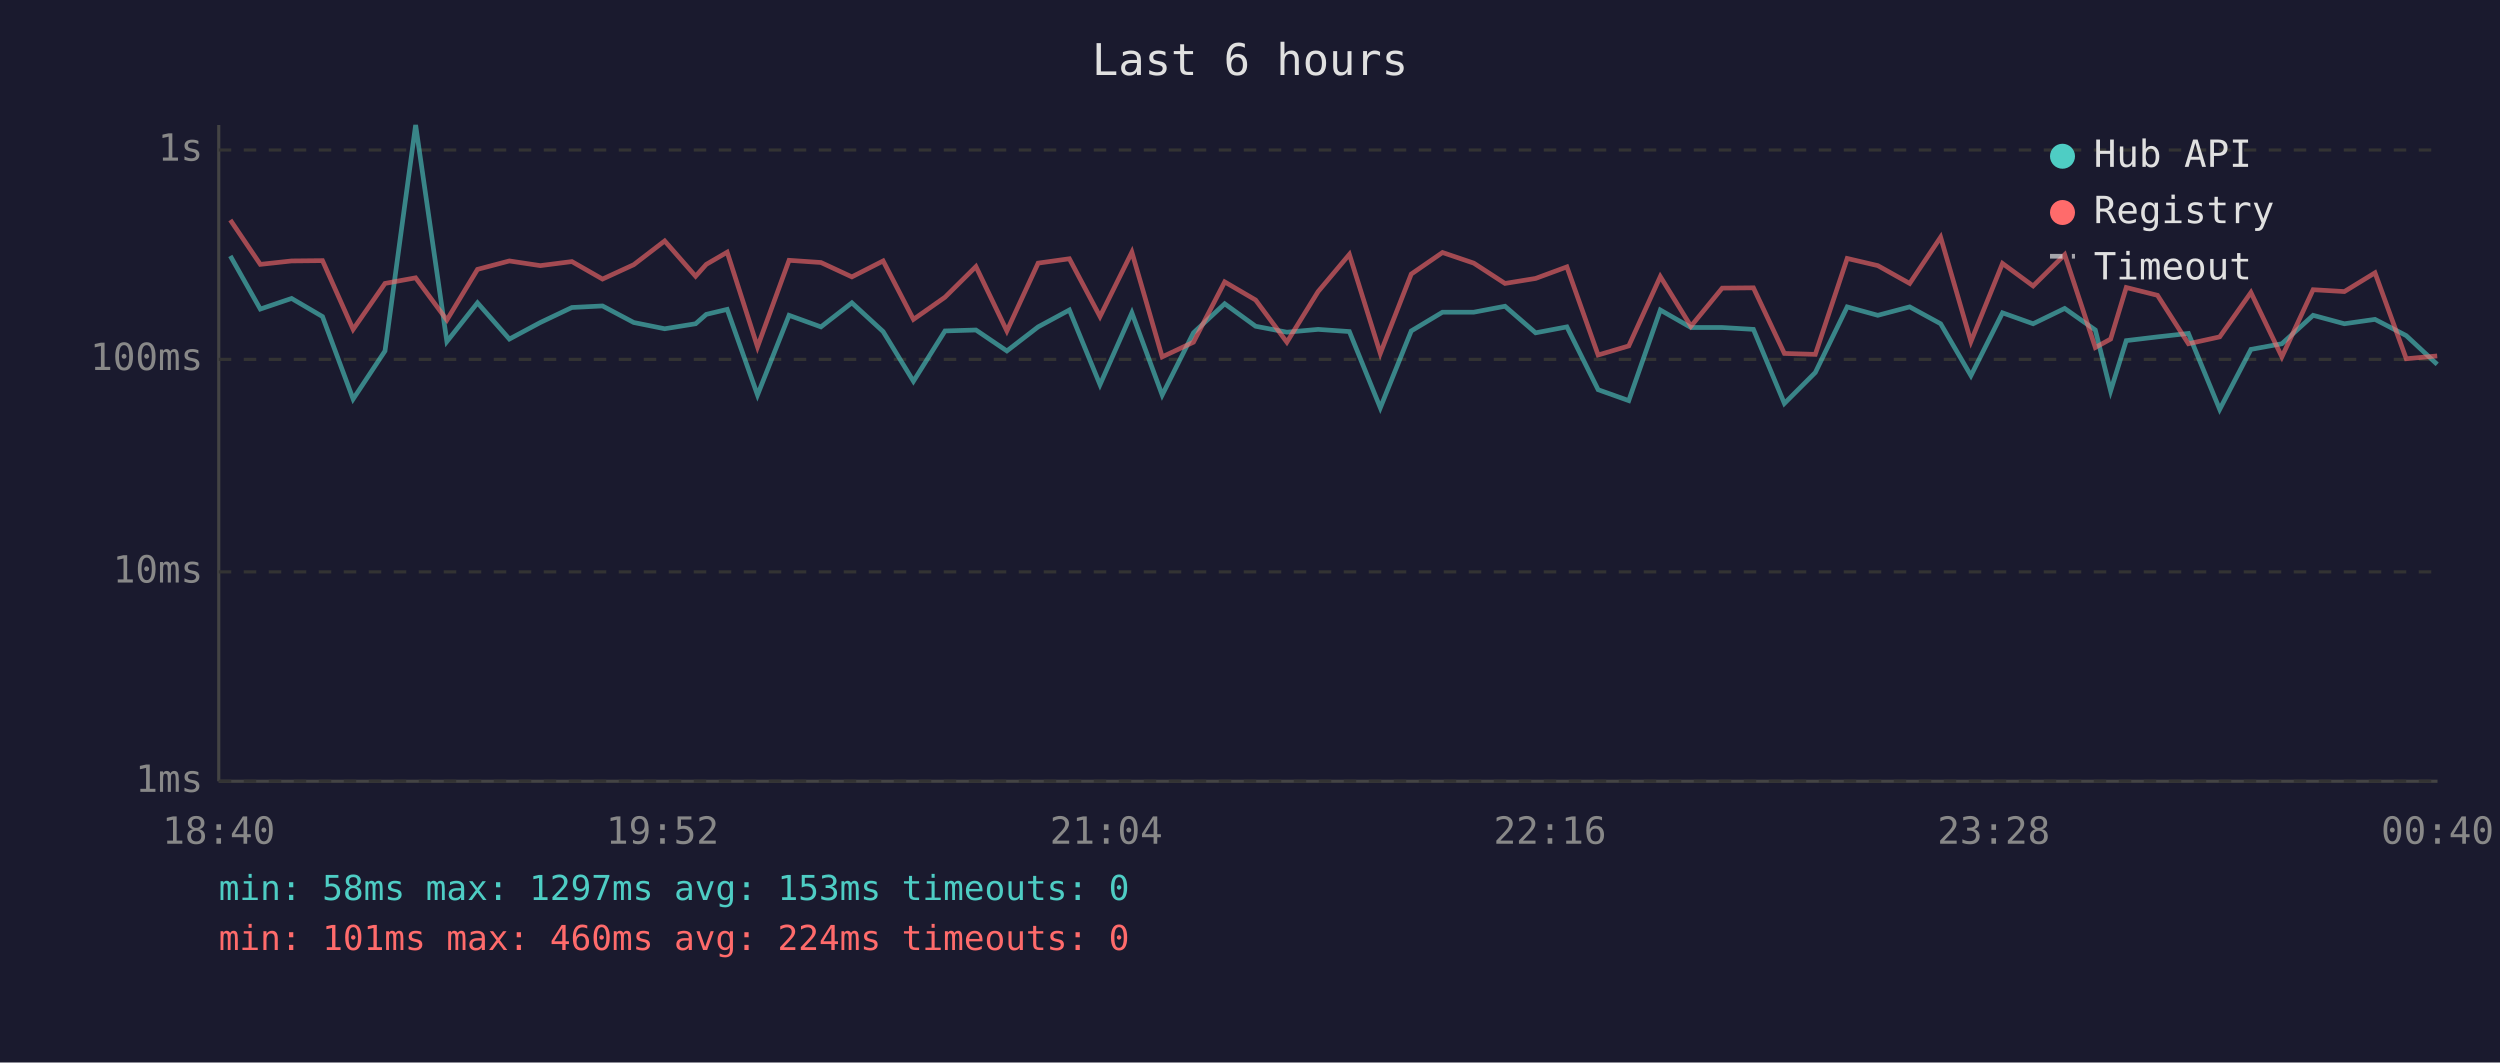
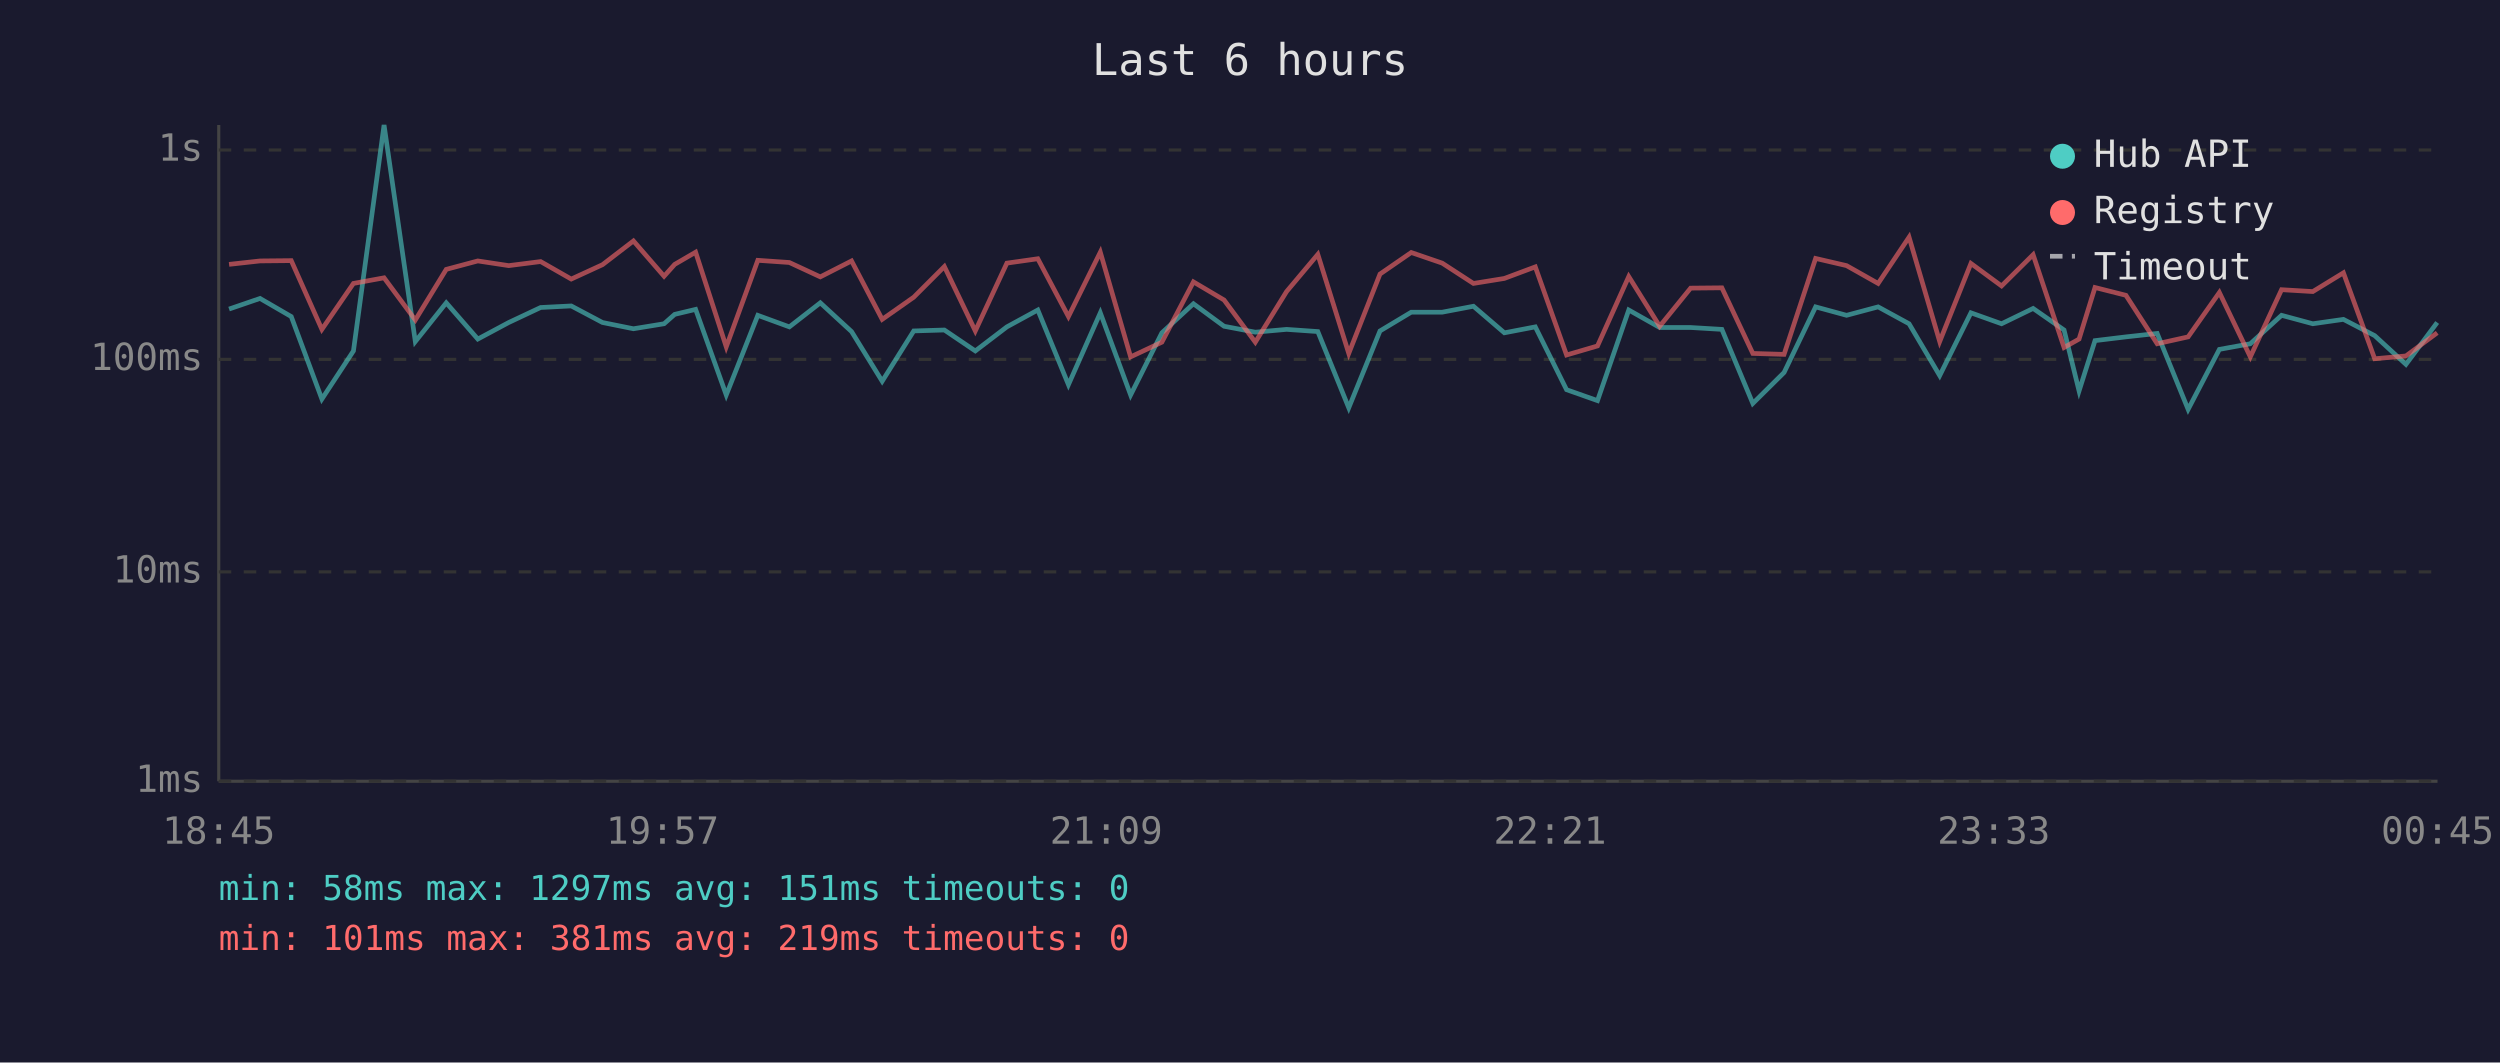
<svg xmlns="http://www.w3.org/2000/svg" viewBox="0 0 800 340" font-family="monospace" font-size="12">
  <rect width="800" height="340" fill="#1a1a2e" />
  <text x="400" y="24" fill="#e0e0e0" font-size="14" text-anchor="middle">Last 6 hours</text>
  <line x1="70" y1="40" x2="70" y2="250" stroke="#444" stroke-width="1" />
  <line x1="70" y1="250" x2="780" y2="250" stroke="#444" stroke-width="1" />
  <line x1="70" y1="250" x2="780" y2="250" stroke="#333" stroke-width="1" stroke-dasharray="4" />
  <text x="65" y="250" fill="#888" text-anchor="end" dominant-baseline="middle">1ms</text>
  <line x1="70" y1="183" x2="780" y2="183" stroke="#333" stroke-width="1" stroke-dasharray="4" />
  <text x="65" y="183" fill="#888" text-anchor="end" dominant-baseline="middle">10ms</text>
  <line x1="70" y1="115" x2="780" y2="115" stroke="#333" stroke-width="1" stroke-dasharray="4" />
  <text x="65" y="115" fill="#888" text-anchor="end" dominant-baseline="middle">100ms</text>
  <line x1="70" y1="48" x2="780" y2="48" stroke="#333" stroke-width="1" stroke-dasharray="4" />
  <text x="65" y="48" fill="#888" text-anchor="end" dominant-baseline="middle">1s</text>
-   <text x="70" y="270" fill="#888" text-anchor="middle">18:40</text>
-   <text x="212" y="270" fill="#888" text-anchor="middle">19:52</text>
-   <text x="354" y="270" fill="#888" text-anchor="middle">21:04</text>
-   <text x="496" y="270" fill="#888" text-anchor="middle">22:16</text>
-   <text x="638" y="270" fill="#888" text-anchor="middle">23:28</text>
-   <text x="780" y="270" fill="#888" text-anchor="middle">00:40</text>
-   <polyline points="73.7,81.9 83.3,98.9 93.3,95.5 103.2,101.3 113.0,127.7 123.2,112.3 133.0,40.0 143.0,109.3 152.8,96.9 163.0,108.5 172.9,103.2 183.0,98.4 192.8,97.9 202.8,103.2 212.7,105.2 222.6,103.6 226.0,100.6 232.7,99.0 242.4,126.4 252.5,100.9 262.7,104.6 272.6,96.9 282.6,106.1 292.3,122.0 302.4,105.9 312.3,105.6 322.2,112.3 332.2,104.6 342.2,99.2 352.0,123.1 362.2,100.1 371.9,126.4 381.9,106.5 391.9,97.2 401.8,104.4 411.8,106.3 421.8,105.4 431.8,106.1 441.7,130.5 451.6,105.9 461.6,99.9 471.6,99.9 481.6,98.0 491.4,106.5 501.4,104.6 511.4,124.7 521.2,128.2 531.3,99.2 541.1,104.8 551.1,104.8 561.1,105.4 571.0,129.1 580.9,119.2 591.1,98.2 600.9,100.9 611.1,98.2 621.0,103.6 630.7,120.2 640.8,100.1 650.6,103.6 660.7,98.7 670.5,105.6 675.4,125.1 680.4,109.0 690.4,107.8 700.3,106.7 710.3,131.0 720.3,111.8 730.2,110.0 740.2,100.9 750.2,103.6 760.0,102.2 770.0,107.4 779.9,116.6" fill="none" stroke="#4ecdc4" stroke-width="1.5" opacity="0.6" />
-   <polyline points="73.7,70.4 83.3,84.6 93.3,83.5 103.2,83.4 113.0,105.4 123.2,90.7 133.0,88.9 143.0,102.4 152.8,86.2 163.0,83.5 172.9,85.0 183.0,83.7 192.8,89.3 202.8,84.7 212.7,77.1 222.6,88.4 226.0,84.6 232.7,80.7 242.4,111.0 252.5,83.3 262.7,84.0 272.6,88.6 282.6,83.5 292.3,102.2 302.4,95.1 312.3,85.3 322.2,105.9 332.2,84.2 342.2,82.8 352.0,101.3 362.2,80.7 371.9,114.2 381.9,109.5 391.9,90.2 401.8,96.0 411.8,109.5 421.8,93.3 431.8,81.4 441.7,113.1 451.6,87.7 461.6,80.8 471.6,84.2 481.6,90.7 491.4,89.1 501.4,85.4 511.4,113.6 521.2,110.7 531.3,88.5 541.1,104.4 551.1,92.2 561.1,92.1 571.0,113.1 580.9,113.4 591.1,82.7 600.9,85.0 611.1,90.7 621.0,75.9 630.7,109.3 640.8,84.3 650.6,91.5 660.7,81.5 670.5,111.2 675.4,108.5 680.4,92.0 690.4,94.5 700.3,110.0 710.3,107.8 720.3,93.6 730.2,114.2 740.2,92.7 750.2,93.3 760.0,87.3 770.0,114.8 779.9,113.9" fill="none" stroke="#ff6b6b" stroke-width="1.5" opacity="0.6" />
+   <text x="70" y="270" fill="#888" text-anchor="middle">18:45</text>
+   <text x="212" y="270" fill="#888" text-anchor="middle">19:57</text>
+   <text x="354" y="270" fill="#888" text-anchor="middle">21:09</text>
+   <text x="496" y="270" fill="#888" text-anchor="middle">22:21</text>
+   <text x="638" y="270" fill="#888" text-anchor="middle">23:33</text>
+   <text x="780" y="270" fill="#888" text-anchor="middle">00:45</text>
+   <polyline points="73.3,98.9 83.2,95.5 93.2,101.3 103.0,127.7 113.1,112.3 122.9,40.0 132.9,109.3 142.8,96.9 152.9,108.5 162.8,103.2 173.0,98.4 182.8,97.9 192.8,103.2 202.7,105.2 212.5,103.6 215.9,100.6 222.6,99.0 232.4,126.4 242.5,100.9 252.6,104.6 262.5,96.9 272.5,106.1 282.3,122.0 292.4,105.9 302.2,105.6 312.1,112.3 322.2,104.6 332.1,99.2 341.9,123.1 352.1,100.1 361.8,126.4 371.8,106.5 381.9,97.2 391.7,104.4 401.7,106.3 411.7,105.4 421.7,106.1 431.6,130.5 441.6,105.9 451.6,99.9 461.5,99.9 471.5,98.0 481.4,106.5 491.3,104.6 501.3,124.7 511.2,128.2 521.2,99.2 531.1,104.8 541.0,104.8 551.0,105.4 560.9,129.1 570.9,119.2 581.0,98.2 590.9,100.9 601.0,98.2 610.9,103.6 620.7,120.2 630.7,100.1 640.5,103.6 650.6,98.7 660.5,105.6 665.3,125.1 670.4,109.0 680.3,107.8 690.3,106.7 700.2,131.0 710.2,111.8 720.1,110.0 730.1,100.9 740.1,103.6 749.9,102.2 759.9,107.4 769.9,116.6 779.9,103.2" fill="none" stroke="#4ecdc4" stroke-width="1.5" opacity="0.6" />
+   <polyline points="73.3,84.6 83.2,83.5 93.2,83.4 103.0,105.4 113.1,90.7 122.9,88.9 132.9,102.4 142.8,86.2 152.9,83.5 162.8,85.0 173.0,83.7 182.8,89.3 192.8,84.7 202.7,77.1 212.5,88.4 215.9,84.6 222.6,80.7 232.4,111.0 242.5,83.3 252.6,84.0 262.5,88.6 272.5,83.5 282.3,102.2 292.4,95.1 302.2,85.3 312.1,105.9 322.2,84.2 332.1,82.8 341.9,101.3 352.1,80.7 361.8,114.2 371.8,109.5 381.9,90.2 391.7,96.0 401.7,109.5 411.7,93.3 421.7,81.4 431.6,113.1 441.6,87.7 451.6,80.8 461.5,84.2 471.5,90.7 481.4,89.1 491.3,85.4 501.3,113.6 511.2,110.7 521.2,88.5 531.1,104.4 541.0,92.2 551.0,92.1 560.9,113.1 570.9,113.4 581.0,82.7 590.9,85.0 601.0,90.7 610.9,75.9 620.7,109.3 630.7,84.3 640.5,91.5 650.6,81.5 660.5,111.2 665.3,108.5 670.4,92.0 680.3,94.5 690.3,110.0 700.2,107.8 710.2,93.6 720.1,114.2 730.1,92.7 740.1,93.3 749.9,87.3 759.9,114.8 769.9,113.9 779.9,106.5" fill="none" stroke="#ff6b6b" stroke-width="1.5" opacity="0.6" />
  <circle cx="660" cy="50" r="4" fill="#4ecdc4" />
  <text x="670" y="50" fill="#e0e0e0" dominant-baseline="middle">Hub API</text>
  <circle cx="660" cy="68" r="4" fill="#ff6b6b" />
  <text x="670" y="68" fill="#e0e0e0" dominant-baseline="middle">Registry</text>
  <line x1="656" y1="82" x2="664" y2="82" stroke="#e0e0e0" stroke-width="1.5" stroke-dasharray="4,3" opacity="0.7" />
  <text x="670" y="86" fill="#e0e0e0" dominant-baseline="middle">Timeout</text>
-   <text x="70" y="288" fill="#4ecdc4" font-size="11">min: 58ms  max: 1297ms  avg: 153ms  timeouts: 0</text>
-   <text x="70" y="304" fill="#ff6b6b" font-size="11">min: 101ms  max: 460ms  avg: 224ms  timeouts: 0</text>
+   <text x="70" y="288" fill="#4ecdc4" font-size="11">min: 58ms  max: 1297ms  avg: 151ms  timeouts: 0</text>
+   <text x="70" y="304" fill="#ff6b6b" font-size="11">min: 101ms  max: 381ms  avg: 219ms  timeouts: 0</text>
</svg>
